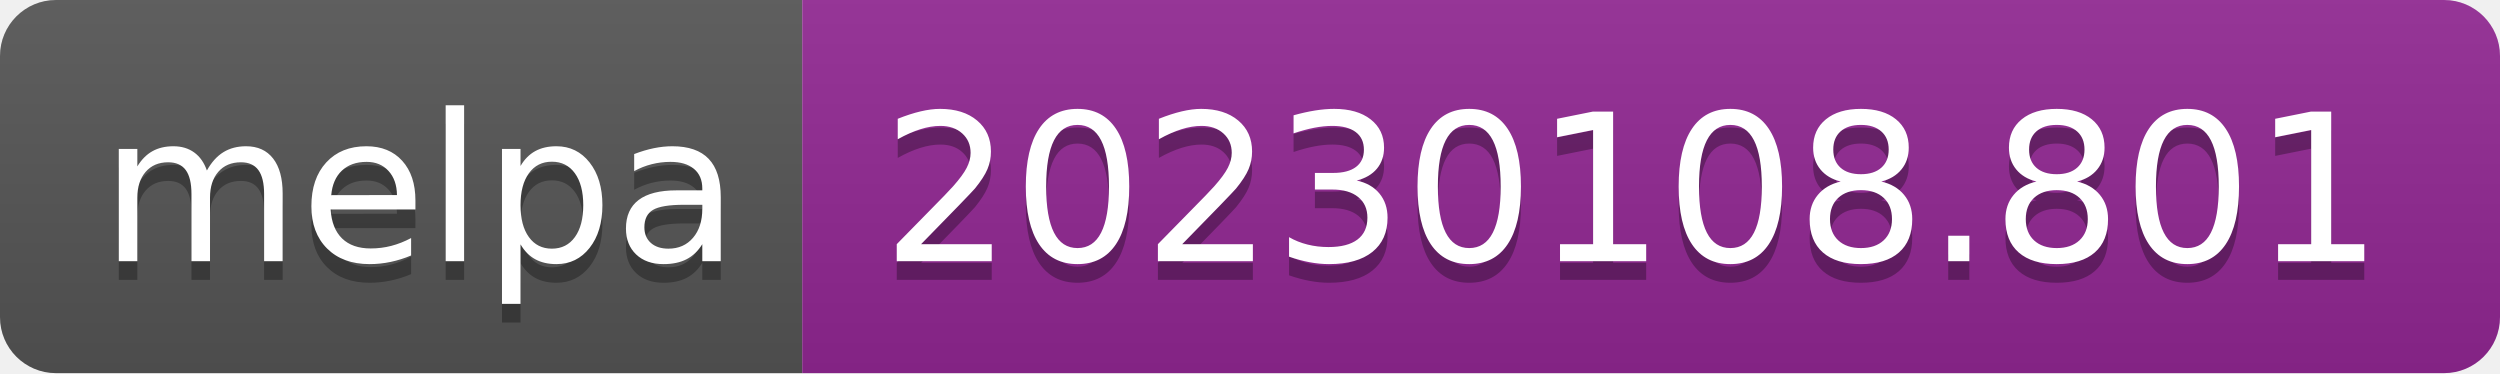
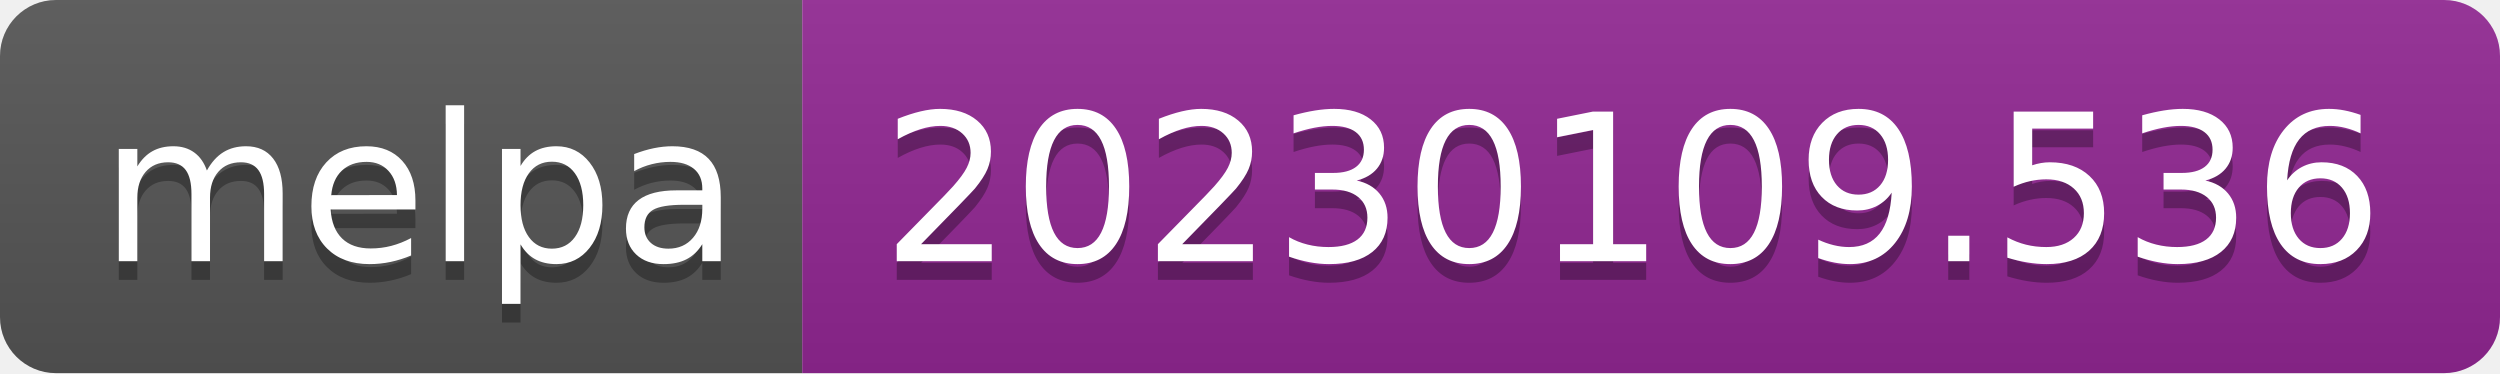
- <svg xmlns="http://www.w3.org/2000/svg" width="134" height="20" role="img" aria-label="melpa: 20230108.801">
+ <svg xmlns="http://www.w3.org/2000/svg" width="134" height="20" role="img" aria-label="melpa: 20230109.536">
  <linearGradient id="s" x2="0" y2="100%">
    <stop offset="0" stop-color="#bbb" stop-opacity=".1" />
    <stop offset="1" stop-opacity=".1" />
  </linearGradient>
  <clipPath id="r">
    <rect width="134" height="20" rx="3" fill="#fff" />
  </clipPath>
  <g clip-path="url(#r)">
    <rect width="43" height="20" fill="#555" />
    <rect x="43" width="91" height="20" fill="#922793" />
    <rect width="134" height="20" fill="url(#s)" />
  </g>
  <g fill="#fff" text-anchor="middle" font-family="Verdana,Geneva,DejaVu Sans,sans-serif" text-rendering="geometricPrecision" font-size="110">
    <text aria-hidden="true" x="225" y="150" fill="#010101" fill-opacity=".3" transform="scale(.1)" textLength="330">melpa</text>
    <text x="225" y="140" transform="scale(.1)" fill="#fff" textLength="330">melpa</text>
-     <text aria-hidden="true" x="875" y="150" fill="#010101" fill-opacity=".3" transform="scale(.1)" textLength="810">20230108.801</text>
-     <text x="875" y="140" transform="scale(.1)" fill="#fff" textLength="810">20230108.801</text>
+     <text aria-hidden="true" x="875" y="150" fill="#010101" fill-opacity=".3" transform="scale(.1)" textLength="810">20230109.536</text>
+     <text x="875" y="140" transform="scale(.1)" fill="#fff" textLength="810">20230109.536</text>
  </g>
</svg>
